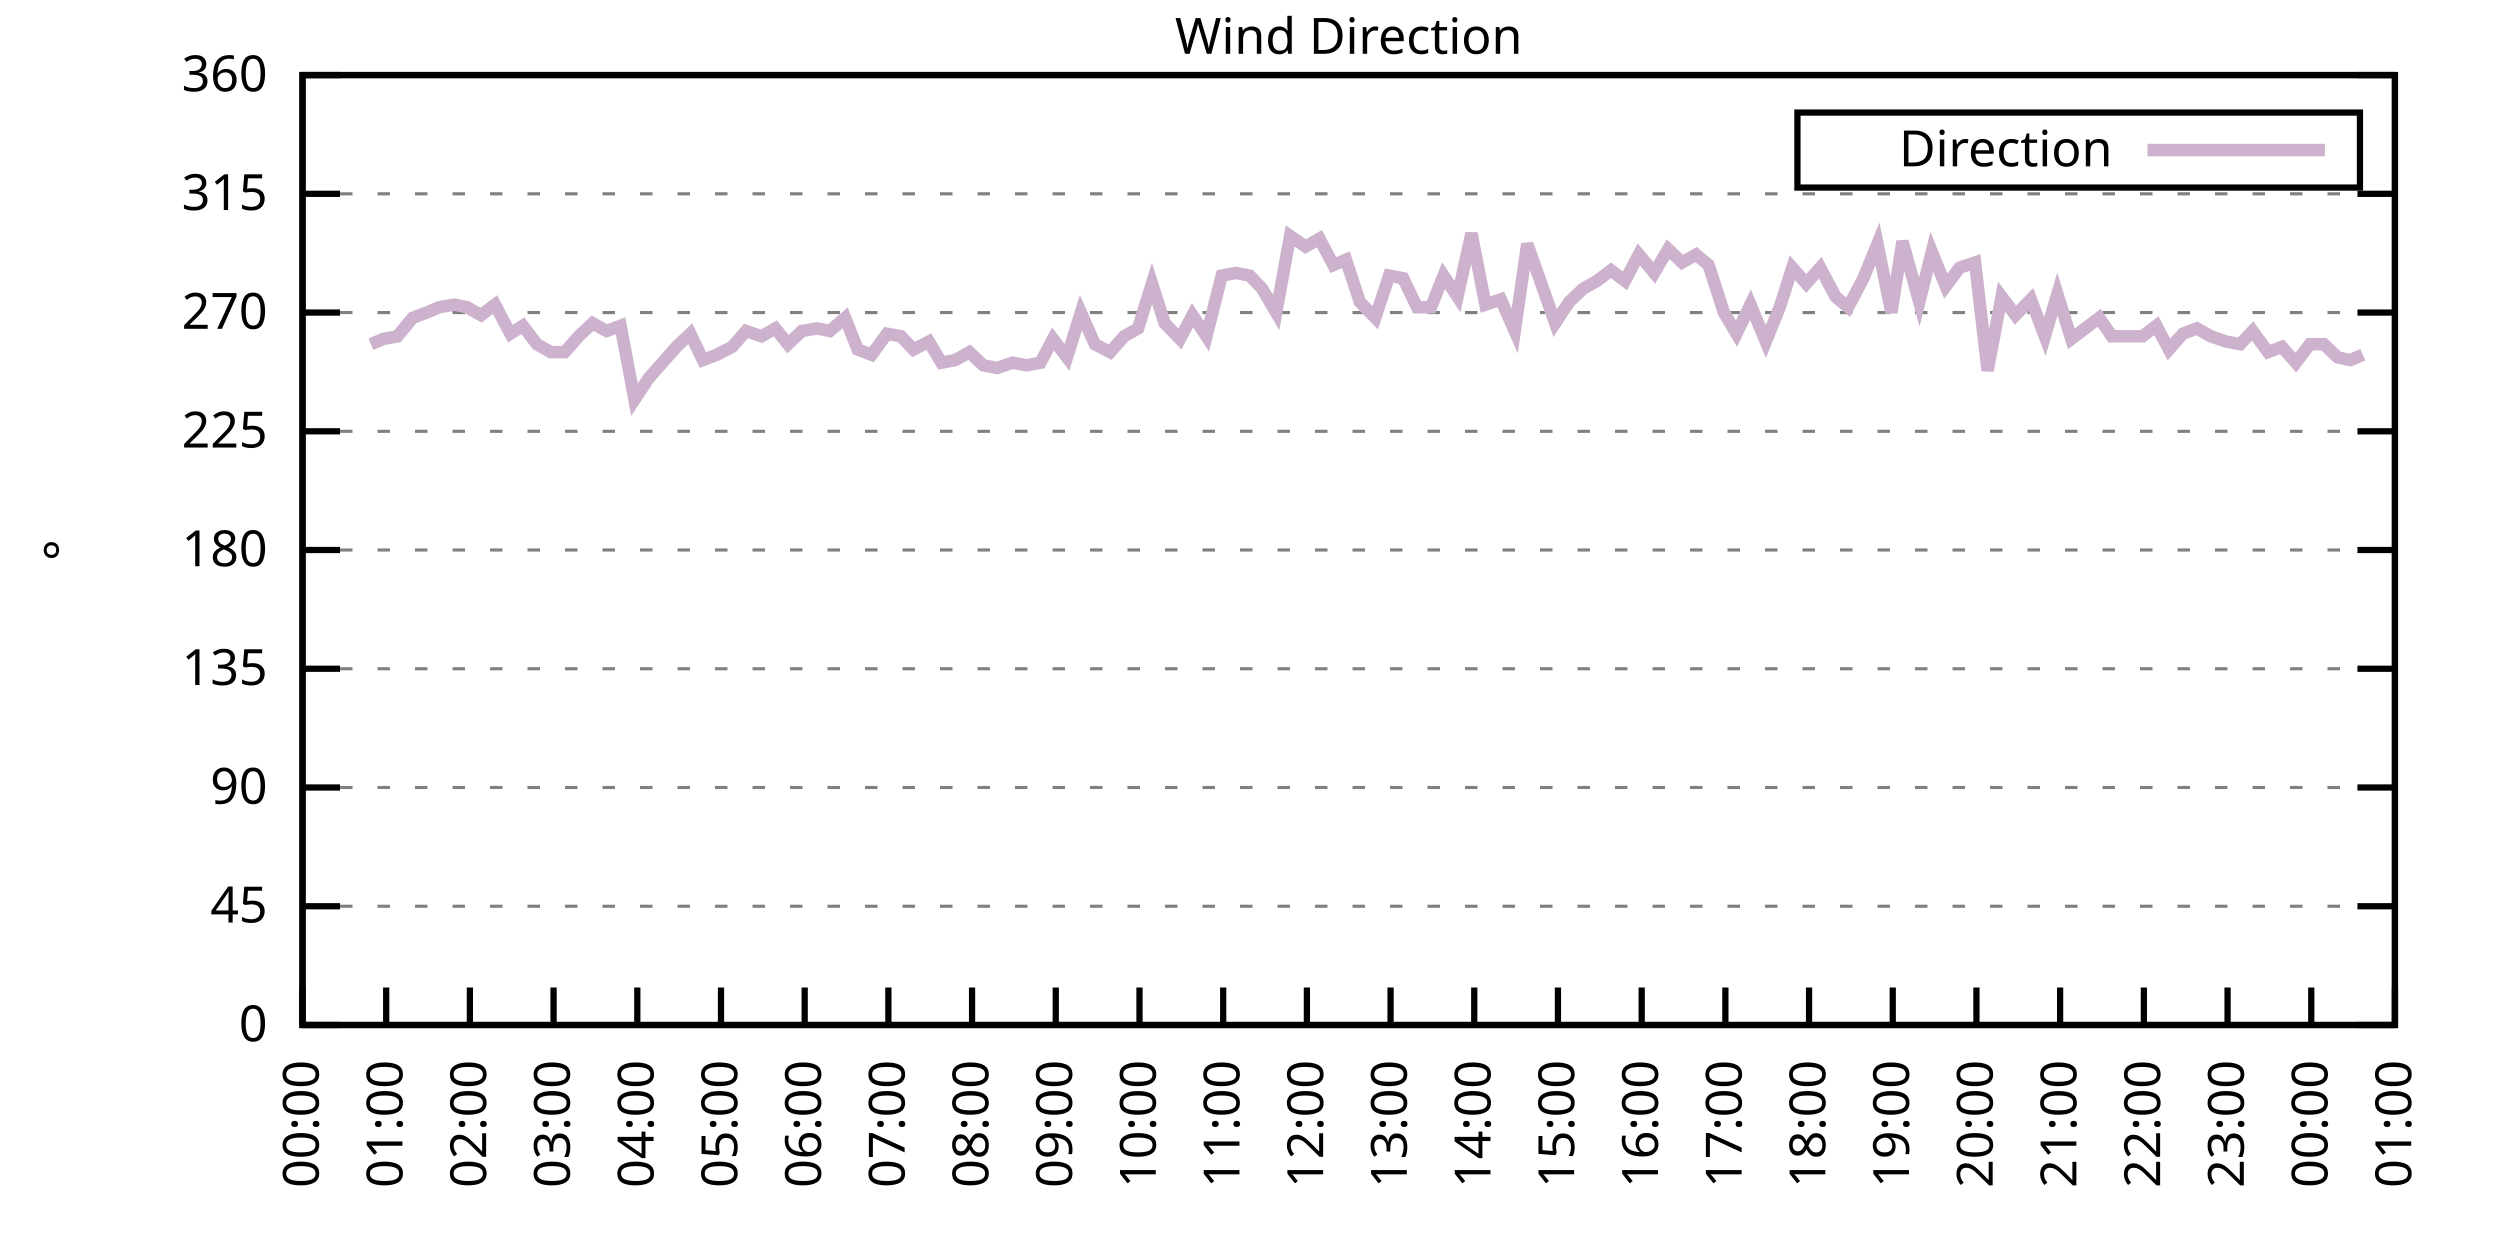
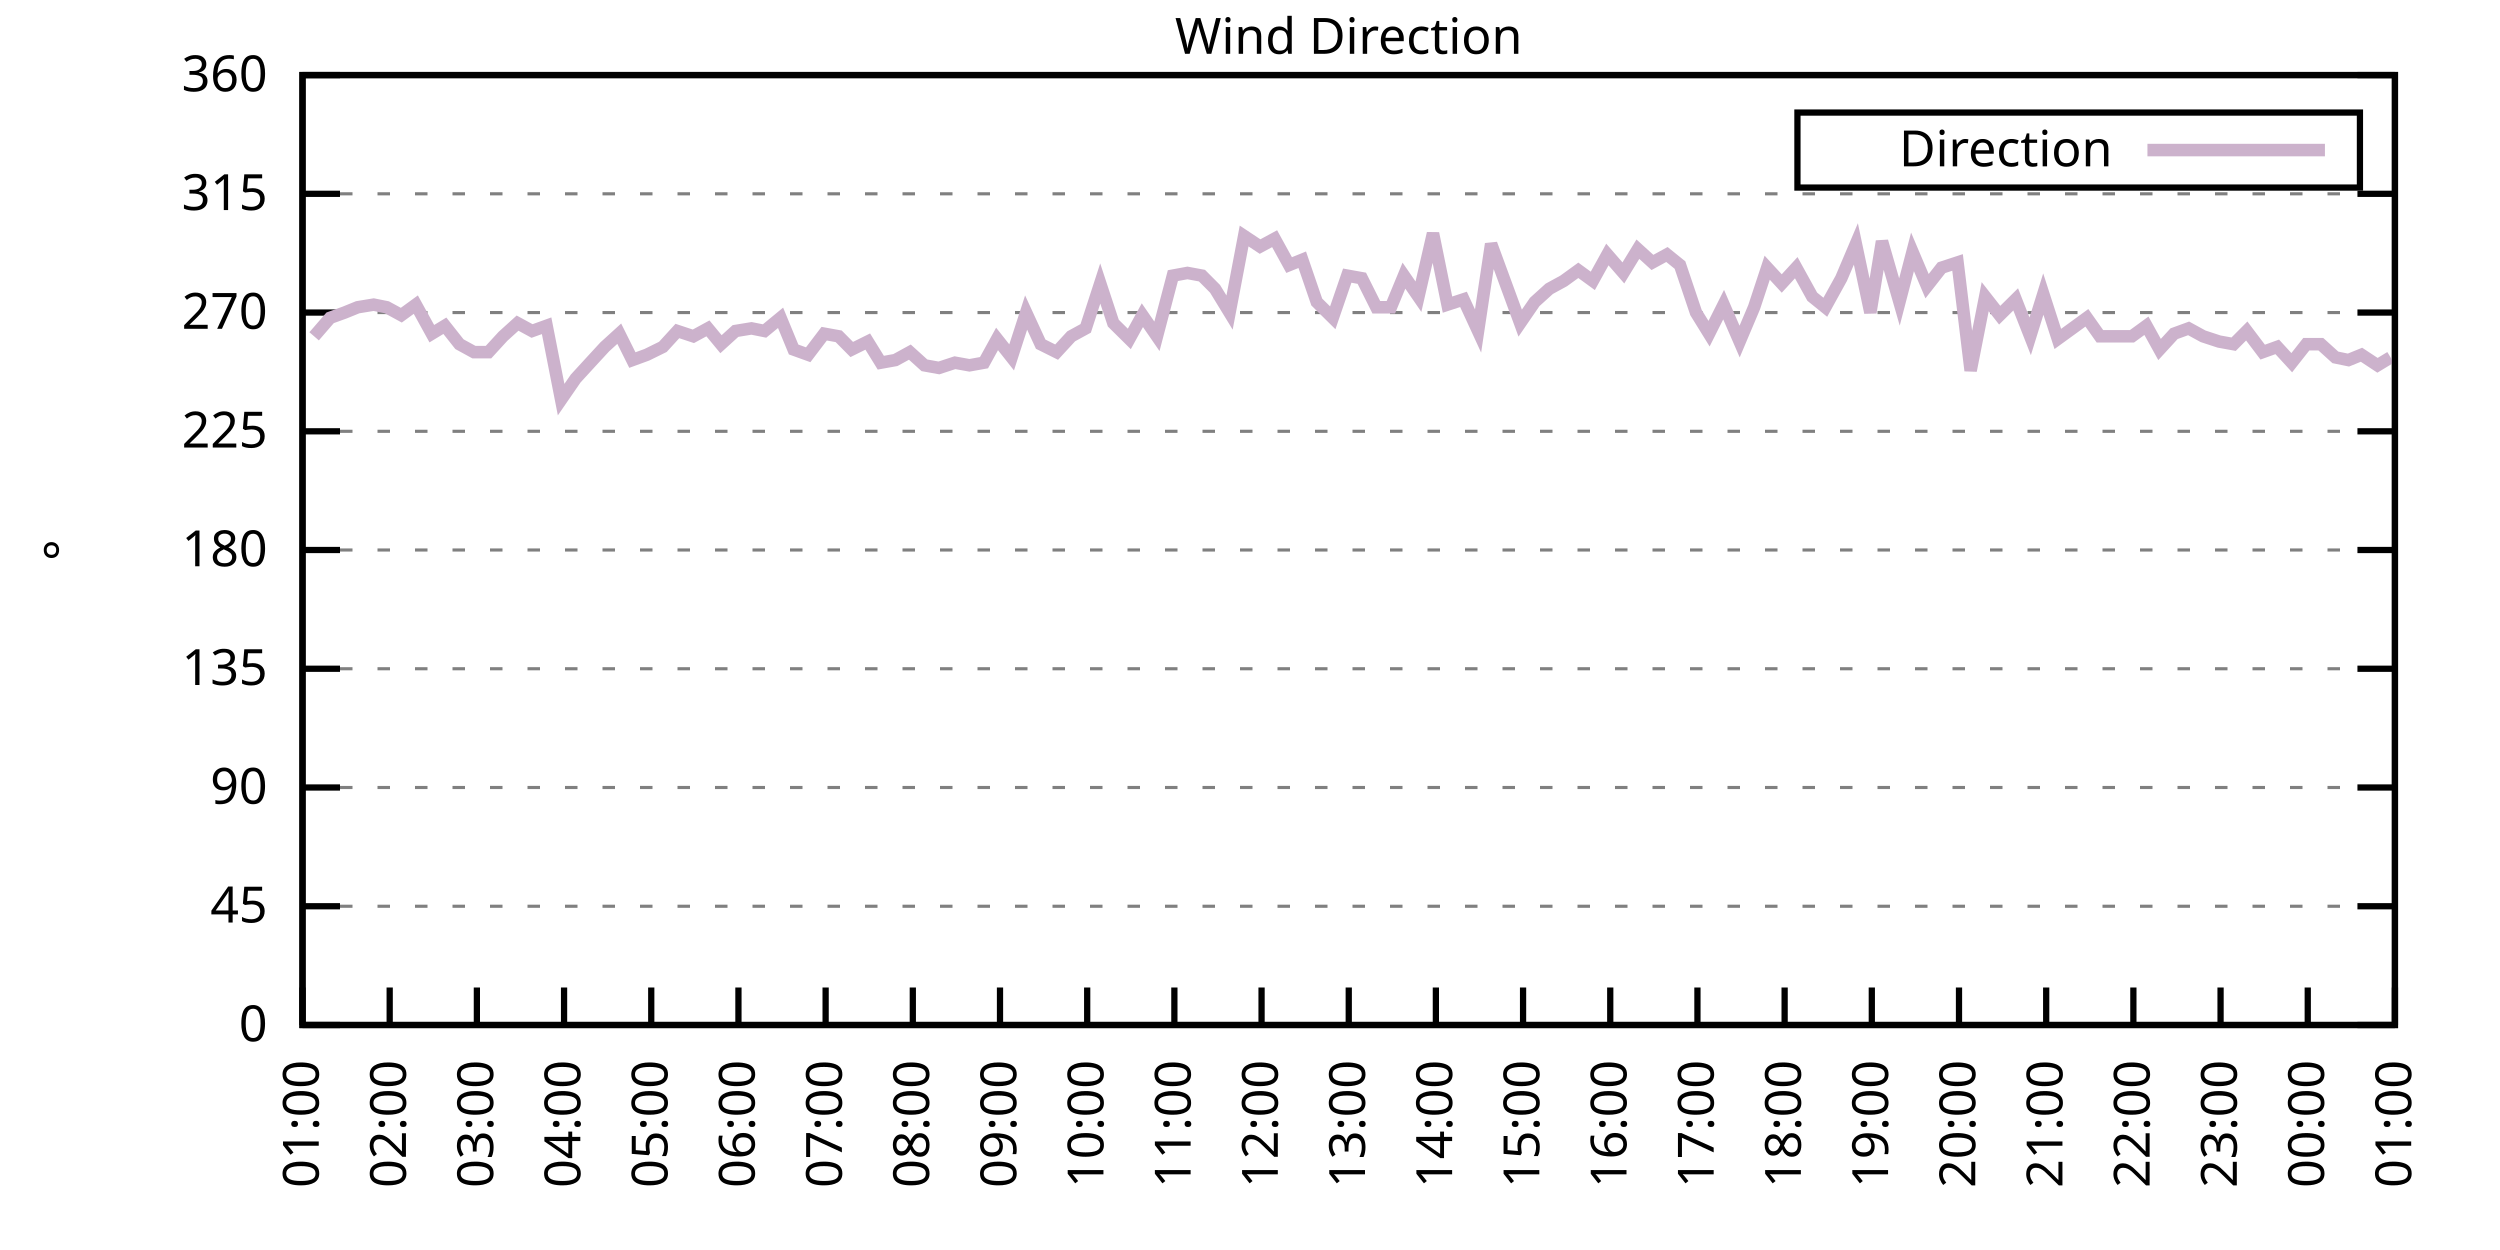
<svg xmlns="http://www.w3.org/2000/svg" xmlns:xlink="http://www.w3.org/1999/xlink" width="400" height="200" viewBox="0 0 400 200">
  <g id="gnuplot_canvas">
    <rect x="0" y="0" width="400" height="200" fill="none" />
    <defs>
      <circle id="gpDot" r="0.5" stroke-width="0.5" stroke="currentColor" />
      <path id="gpPt0" stroke-width="0.333" stroke="currentColor" d="M-1,0 h2 M0,-1 v2" />
      <path id="gpPt1" stroke-width="0.333" stroke="currentColor" d="M-1,-1 L1,1 M1,-1 L-1,1" />
      <path id="gpPt2" stroke-width="0.333" stroke="currentColor" d="M-1,0 L1,0 M0,-1 L0,1 M-1,-1 L1,1 M-1,1 L1,-1" />
      <rect id="gpPt3" stroke-width="0.333" stroke="currentColor" x="-1" y="-1" width="2" height="2" />
      <rect id="gpPt4" stroke-width="0.333" stroke="currentColor" fill="currentColor" x="-1" y="-1" width="2" height="2" />
      <circle id="gpPt5" stroke-width="0.333" stroke="currentColor" cx="0" cy="0" r="1" />
      <use xlink:href="#gpPt5" id="gpPt6" fill="currentColor" stroke="none" />
      <path id="gpPt7" stroke-width="0.333" stroke="currentColor" d="M0,-1.33 L-1.33,0.67 L1.33,0.67 z" />
      <use xlink:href="#gpPt7" id="gpPt8" fill="currentColor" stroke="none" />
      <use xlink:href="#gpPt7" id="gpPt9" stroke="currentColor" transform="rotate(180)" />
      <use xlink:href="#gpPt9" id="gpPt10" fill="currentColor" stroke="none" />
      <use xlink:href="#gpPt3" id="gpPt11" stroke="currentColor" transform="rotate(45)" />
      <use xlink:href="#gpPt11" id="gpPt12" fill="currentColor" stroke="none" />
      <path id="gpPt13" stroke-width="0.333" stroke="currentColor" d="M0,1.330 L1.265,0.411 L0.782,-1.067 L-0.782,-1.076 L-1.265,0.411 z" />
      <use xlink:href="#gpPt13" id="gpPt14" fill="currentColor" stroke="none" />
      <filter id="textbox" filterUnits="objectBoundingBox" x="0" y="0" height="1" width="1">
        <feFlood flood-color="white" flood-opacity="1" result="bgnd" />
        <feComposite in="SourceGraphic" in2="bgnd" operator="atop" />
      </filter>
      <filter id="greybox" filterUnits="objectBoundingBox" x="0" y="0" height="1" width="1">
        <feFlood flood-color="lightgrey" flood-opacity="1" result="grey" />
        <feComposite in="SourceGraphic" in2="grey" operator="atop" />
      </filter>
    </defs>
    <g fill="none" color="white" stroke="currentColor" stroke-width="1.00" stroke-linecap="butt" stroke-linejoin="miter">
</g>
    <g fill="none" color="black" stroke="currentColor" stroke-width="1.00" stroke-linecap="butt" stroke-linejoin="miter">
      <g stroke="none" shape-rendering="crispEdges">
        <polygon fill="rgb(255, 255, 255)" points="48.40,164.00 383.18,164.00 383.18,12.02 48.40,12.02 " />
      </g>
    </g>
    <g fill="none" color="black" stroke="currentColor" stroke-width="1.00" stroke-linecap="butt" stroke-linejoin="miter">
</g>
    <g fill="none" color="black" stroke="black" stroke-width="0.50" stroke-linecap="butt" stroke-linejoin="miter">
</g>
    <g fill="none" color="gray" stroke="currentColor" stroke-width="0.50" stroke-linecap="butt" stroke-linejoin="miter">
      <path stroke="gray" stroke-dasharray="2,4" class="gridline" d="M48.40,164.00 L383.19,164.00  " />
    </g>
    <g fill="none" color="gray" stroke="gray" stroke-width="1.00" stroke-linecap="butt" stroke-linejoin="miter">
</g>
    <g fill="none" color="black" stroke="currentColor" stroke-width="1.00" stroke-linecap="butt" stroke-linejoin="miter">
      <path stroke="black" d="M48.40,164.00 L54.40,164.00 M383.19,164.00 L377.19,164.00  " />
      <g transform="translate(42.80,166.60)" stroke="none" fill="black" font-family="Sans" font-size="8.00" text-anchor="end">
        <text>
          <tspan font-family="Sans"> 0</tspan>
        </text>
      </g>
    </g>
    <g fill="none" color="black" stroke="currentColor" stroke-width="1.00" stroke-linecap="butt" stroke-linejoin="miter">
</g>
    <g fill="none" color="black" stroke="black" stroke-width="0.50" stroke-linecap="butt" stroke-linejoin="miter">
</g>
    <g fill="none" color="gray" stroke="currentColor" stroke-width="0.50" stroke-linecap="butt" stroke-linejoin="miter">
      <path stroke="gray" stroke-dasharray="2,4" class="gridline" d="M48.40,145.00 L383.19,145.00  " />
    </g>
    <g fill="none" color="gray" stroke="gray" stroke-width="1.00" stroke-linecap="butt" stroke-linejoin="miter">
</g>
    <g fill="none" color="black" stroke="currentColor" stroke-width="1.00" stroke-linecap="butt" stroke-linejoin="miter">
      <path stroke="black" d="M48.40,145.00 L54.40,145.00 M383.19,145.00 L377.19,145.00  " />
      <g transform="translate(42.80,147.60)" stroke="none" fill="black" font-family="Sans" font-size="8.00" text-anchor="end">
        <text>
          <tspan font-family="Sans"> 45</tspan>
        </text>
      </g>
    </g>
    <g fill="none" color="black" stroke="currentColor" stroke-width="1.00" stroke-linecap="butt" stroke-linejoin="miter">
</g>
    <g fill="none" color="black" stroke="black" stroke-width="0.50" stroke-linecap="butt" stroke-linejoin="miter">
</g>
    <g fill="none" color="gray" stroke="currentColor" stroke-width="0.50" stroke-linecap="butt" stroke-linejoin="miter">
      <path stroke="gray" stroke-dasharray="2,4" class="gridline" d="M48.40,126.00 L383.19,126.00  " />
    </g>
    <g fill="none" color="gray" stroke="gray" stroke-width="1.00" stroke-linecap="butt" stroke-linejoin="miter">
</g>
    <g fill="none" color="black" stroke="currentColor" stroke-width="1.00" stroke-linecap="butt" stroke-linejoin="miter">
      <path stroke="black" d="M48.40,126.00 L54.40,126.00 M383.19,126.00 L377.19,126.00  " />
      <g transform="translate(42.80,128.60)" stroke="none" fill="black" font-family="Sans" font-size="8.00" text-anchor="end">
        <text>
          <tspan font-family="Sans"> 90</tspan>
        </text>
      </g>
    </g>
    <g fill="none" color="black" stroke="currentColor" stroke-width="1.00" stroke-linecap="butt" stroke-linejoin="miter">
</g>
    <g fill="none" color="black" stroke="black" stroke-width="0.50" stroke-linecap="butt" stroke-linejoin="miter">
</g>
    <g fill="none" color="gray" stroke="currentColor" stroke-width="0.50" stroke-linecap="butt" stroke-linejoin="miter">
      <path stroke="gray" stroke-dasharray="2,4" class="gridline" d="M48.40,107.00 L383.19,107.00  " />
    </g>
    <g fill="none" color="gray" stroke="gray" stroke-width="1.00" stroke-linecap="butt" stroke-linejoin="miter">
</g>
    <g fill="none" color="black" stroke="currentColor" stroke-width="1.00" stroke-linecap="butt" stroke-linejoin="miter">
      <path stroke="black" d="M48.40,107.00 L54.40,107.00 M383.19,107.00 L377.19,107.00  " />
      <g transform="translate(42.80,109.60)" stroke="none" fill="black" font-family="Sans" font-size="8.00" text-anchor="end">
        <text>
          <tspan font-family="Sans"> 135</tspan>
        </text>
      </g>
    </g>
    <g fill="none" color="black" stroke="currentColor" stroke-width="1.00" stroke-linecap="butt" stroke-linejoin="miter">
</g>
    <g fill="none" color="black" stroke="black" stroke-width="0.50" stroke-linecap="butt" stroke-linejoin="miter">
</g>
    <g fill="none" color="gray" stroke="currentColor" stroke-width="0.50" stroke-linecap="butt" stroke-linejoin="miter">
      <path stroke="gray" stroke-dasharray="2,4" class="gridline" d="M48.40,88.00 L383.19,88.00  " />
    </g>
    <g fill="none" color="gray" stroke="gray" stroke-width="1.00" stroke-linecap="butt" stroke-linejoin="miter">
</g>
    <g fill="none" color="black" stroke="currentColor" stroke-width="1.00" stroke-linecap="butt" stroke-linejoin="miter">
      <path stroke="black" d="M48.40,88.00 L54.40,88.00 M383.19,88.00 L377.19,88.00  " />
      <g transform="translate(42.80,90.60)" stroke="none" fill="black" font-family="Sans" font-size="8.00" text-anchor="end">
        <text>
          <tspan font-family="Sans"> 180</tspan>
        </text>
      </g>
    </g>
    <g fill="none" color="black" stroke="currentColor" stroke-width="1.00" stroke-linecap="butt" stroke-linejoin="miter">
</g>
    <g fill="none" color="black" stroke="black" stroke-width="0.50" stroke-linecap="butt" stroke-linejoin="miter">
</g>
    <g fill="none" color="gray" stroke="currentColor" stroke-width="0.50" stroke-linecap="butt" stroke-linejoin="miter">
      <path stroke="gray" stroke-dasharray="2,4" class="gridline" d="M48.40,69.01 L383.19,69.01  " />
    </g>
    <g fill="none" color="gray" stroke="gray" stroke-width="1.00" stroke-linecap="butt" stroke-linejoin="miter">
</g>
    <g fill="none" color="black" stroke="currentColor" stroke-width="1.00" stroke-linecap="butt" stroke-linejoin="miter">
      <path stroke="black" d="M48.40,69.01 L54.40,69.01 M383.19,69.01 L377.19,69.01  " />
      <g transform="translate(42.80,71.61)" stroke="none" fill="black" font-family="Sans" font-size="8.00" text-anchor="end">
        <text>
          <tspan font-family="Sans"> 225</tspan>
        </text>
      </g>
    </g>
    <g fill="none" color="black" stroke="currentColor" stroke-width="1.00" stroke-linecap="butt" stroke-linejoin="miter">
</g>
    <g fill="none" color="black" stroke="black" stroke-width="0.50" stroke-linecap="butt" stroke-linejoin="miter">
</g>
    <g fill="none" color="gray" stroke="currentColor" stroke-width="0.50" stroke-linecap="butt" stroke-linejoin="miter">
      <path stroke="gray" stroke-dasharray="2,4" class="gridline" d="M48.40,50.01 L383.19,50.01  " />
    </g>
    <g fill="none" color="gray" stroke="gray" stroke-width="1.00" stroke-linecap="butt" stroke-linejoin="miter">
</g>
    <g fill="none" color="black" stroke="currentColor" stroke-width="1.00" stroke-linecap="butt" stroke-linejoin="miter">
      <path stroke="black" d="M48.40,50.01 L54.40,50.01 M383.19,50.01 L377.19,50.01  " />
      <g transform="translate(42.80,52.61)" stroke="none" fill="black" font-family="Sans" font-size="8.00" text-anchor="end">
        <text>
          <tspan font-family="Sans"> 270</tspan>
        </text>
      </g>
    </g>
    <g fill="none" color="black" stroke="currentColor" stroke-width="1.00" stroke-linecap="butt" stroke-linejoin="miter">
</g>
    <g fill="none" color="black" stroke="black" stroke-width="0.50" stroke-linecap="butt" stroke-linejoin="miter">
</g>
    <g fill="none" color="gray" stroke="currentColor" stroke-width="0.50" stroke-linecap="butt" stroke-linejoin="miter">
      <path stroke="gray" stroke-dasharray="2,4" class="gridline" d="M48.40,31.01 L383.19,31.01  " />
    </g>
    <g fill="none" color="gray" stroke="gray" stroke-width="1.00" stroke-linecap="butt" stroke-linejoin="miter">
</g>
    <g fill="none" color="black" stroke="currentColor" stroke-width="1.00" stroke-linecap="butt" stroke-linejoin="miter">
      <path stroke="black" d="M48.40,31.01 L54.40,31.01 M383.19,31.01 L377.19,31.01  " />
      <g transform="translate(42.80,33.61)" stroke="none" fill="black" font-family="Sans" font-size="8.00" text-anchor="end">
        <text>
          <tspan font-family="Sans"> 315</tspan>
        </text>
      </g>
    </g>
    <g fill="none" color="black" stroke="currentColor" stroke-width="1.00" stroke-linecap="butt" stroke-linejoin="miter">
</g>
    <g fill="none" color="black" stroke="black" stroke-width="0.50" stroke-linecap="butt" stroke-linejoin="miter">
</g>
    <g fill="none" color="gray" stroke="currentColor" stroke-width="0.50" stroke-linecap="butt" stroke-linejoin="miter">
      <path stroke="gray" stroke-dasharray="2,4" class="gridline" d="M48.40,12.01 L383.19,12.01  " />
    </g>
    <g fill="none" color="gray" stroke="gray" stroke-width="1.00" stroke-linecap="butt" stroke-linejoin="miter">
</g>
    <g fill="none" color="black" stroke="currentColor" stroke-width="1.00" stroke-linecap="butt" stroke-linejoin="miter">
      <path stroke="black" d="M48.40,12.01 L54.40,12.01 M383.19,12.01 L377.19,12.01  " />
      <g transform="translate(42.80,14.61)" stroke="none" fill="black" font-family="Sans" font-size="8.00" text-anchor="end">
        <text>
          <tspan font-family="Sans"> 360</tspan>
        </text>
      </g>
    </g>
    <g fill="none" color="black" stroke="currentColor" stroke-width="1.00" stroke-linecap="butt" stroke-linejoin="miter">
      <path stroke="black" d="M48.40,164.00 L48.40,158.00  " />
      <g transform="translate(51.00,169.60) rotate(270.00)" stroke="none" fill="black" font-family="Sans" font-size="8.00" text-anchor="end">
        <text>
-           <tspan font-family="Sans">00:00</tspan>
-         </text>
-       </g>
-     </g>
-     <g fill="none" color="black" stroke="currentColor" stroke-width="1.00" stroke-linecap="butt" stroke-linejoin="miter">
-       <path stroke="black" d="M61.79,164.00 L61.79,158.00  " />
-       <g transform="translate(64.39,169.60) rotate(270.00)" stroke="none" fill="black" font-family="Sans" font-size="8.00" text-anchor="end">
-         <text>
          <tspan font-family="Sans">01:00</tspan>
        </text>
      </g>
    </g>
    <g fill="none" color="black" stroke="currentColor" stroke-width="1.00" stroke-linecap="butt" stroke-linejoin="miter">
-       <path stroke="black" d="M75.18,164.00 L75.18,158.00  " />
-       <g transform="translate(77.78,169.60) rotate(270.00)" stroke="none" fill="black" font-family="Sans" font-size="8.00" text-anchor="end">
+       <path stroke="black" d="M62.35,164.00 L62.35,158.00  " />
+       <g transform="translate(64.95,169.60) rotate(270.00)" stroke="none" fill="black" font-family="Sans" font-size="8.00" text-anchor="end">
        <text>
          <tspan font-family="Sans">02:00</tspan>
        </text>
      </g>
    </g>
    <g fill="none" color="black" stroke="currentColor" stroke-width="1.00" stroke-linecap="butt" stroke-linejoin="miter">
-       <path stroke="black" d="M88.57,164.00 L88.57,158.00  " />
-       <g transform="translate(91.17,169.60) rotate(270.00)" stroke="none" fill="black" font-family="Sans" font-size="8.00" text-anchor="end">
+       <path stroke="black" d="M76.30,164.00 L76.30,158.00  " />
+       <g transform="translate(78.90,169.60) rotate(270.00)" stroke="none" fill="black" font-family="Sans" font-size="8.00" text-anchor="end">
        <text>
          <tspan font-family="Sans">03:00</tspan>
        </text>
      </g>
    </g>
    <g fill="none" color="black" stroke="currentColor" stroke-width="1.00" stroke-linecap="butt" stroke-linejoin="miter">
-       <path stroke="black" d="M101.97,164.00 L101.97,158.00  " />
-       <g transform="translate(104.57,169.60) rotate(270.00)" stroke="none" fill="black" font-family="Sans" font-size="8.00" text-anchor="end">
+       <path stroke="black" d="M90.25,164.00 L90.25,158.00  " />
+       <g transform="translate(92.85,169.60) rotate(270.00)" stroke="none" fill="black" font-family="Sans" font-size="8.00" text-anchor="end">
        <text>
          <tspan font-family="Sans">04:00</tspan>
        </text>
      </g>
    </g>
    <g fill="none" color="black" stroke="currentColor" stroke-width="1.00" stroke-linecap="butt" stroke-linejoin="miter">
-       <path stroke="black" d="M115.36,164.00 L115.36,158.00  " />
-       <g transform="translate(117.96,169.60) rotate(270.00)" stroke="none" fill="black" font-family="Sans" font-size="8.00" text-anchor="end">
+       <path stroke="black" d="M104.20,164.00 L104.20,158.00  " />
+       <g transform="translate(106.80,169.60) rotate(270.00)" stroke="none" fill="black" font-family="Sans" font-size="8.00" text-anchor="end">
        <text>
          <tspan font-family="Sans">05:00</tspan>
        </text>
      </g>
    </g>
    <g fill="none" color="black" stroke="currentColor" stroke-width="1.00" stroke-linecap="butt" stroke-linejoin="miter">
-       <path stroke="black" d="M128.75,164.00 L128.75,158.00  " />
-       <g transform="translate(131.35,169.60) rotate(270.00)" stroke="none" fill="black" font-family="Sans" font-size="8.00" text-anchor="end">
+       <path stroke="black" d="M118.15,164.00 L118.15,158.00  " />
+       <g transform="translate(120.75,169.60) rotate(270.00)" stroke="none" fill="black" font-family="Sans" font-size="8.00" text-anchor="end">
        <text>
          <tspan font-family="Sans">06:00</tspan>
        </text>
      </g>
    </g>
    <g fill="none" color="black" stroke="currentColor" stroke-width="1.00" stroke-linecap="butt" stroke-linejoin="miter">
-       <path stroke="black" d="M142.14,164.00 L142.14,158.00  " />
-       <g transform="translate(144.74,169.60) rotate(270.00)" stroke="none" fill="black" font-family="Sans" font-size="8.00" text-anchor="end">
+       <path stroke="black" d="M132.10,164.00 L132.10,158.00  " />
+       <g transform="translate(134.70,169.60) rotate(270.00)" stroke="none" fill="black" font-family="Sans" font-size="8.00" text-anchor="end">
        <text>
          <tspan font-family="Sans">07:00</tspan>
        </text>
      </g>
    </g>
    <g fill="none" color="black" stroke="currentColor" stroke-width="1.00" stroke-linecap="butt" stroke-linejoin="miter">
-       <path stroke="black" d="M155.53,164.00 L155.53,158.00  " />
-       <g transform="translate(158.13,169.60) rotate(270.00)" stroke="none" fill="black" font-family="Sans" font-size="8.00" text-anchor="end">
+       <path stroke="black" d="M146.05,164.00 L146.05,158.00  " />
+       <g transform="translate(148.65,169.60) rotate(270.00)" stroke="none" fill="black" font-family="Sans" font-size="8.00" text-anchor="end">
        <text>
          <tspan font-family="Sans">08:00</tspan>
        </text>
      </g>
    </g>
    <g fill="none" color="black" stroke="currentColor" stroke-width="1.00" stroke-linecap="butt" stroke-linejoin="miter">
-       <path stroke="black" d="M168.92,164.00 L168.92,158.00  " />
-       <g transform="translate(171.52,169.60) rotate(270.00)" stroke="none" fill="black" font-family="Sans" font-size="8.00" text-anchor="end">
+       <path stroke="black" d="M160.00,164.00 L160.00,158.00  " />
+       <g transform="translate(162.60,169.60) rotate(270.00)" stroke="none" fill="black" font-family="Sans" font-size="8.00" text-anchor="end">
        <text>
          <tspan font-family="Sans">09:00</tspan>
        </text>
      </g>
    </g>
    <g fill="none" color="black" stroke="currentColor" stroke-width="1.00" stroke-linecap="butt" stroke-linejoin="miter">
-       <path stroke="black" d="M182.32,164.00 L182.32,158.00  " />
-       <g transform="translate(184.92,169.60) rotate(270.00)" stroke="none" fill="black" font-family="Sans" font-size="8.00" text-anchor="end">
+       <path stroke="black" d="M173.95,164.00 L173.95,158.00  " />
+       <g transform="translate(176.55,169.60) rotate(270.00)" stroke="none" fill="black" font-family="Sans" font-size="8.00" text-anchor="end">
        <text>
          <tspan font-family="Sans">10:00</tspan>
        </text>
      </g>
    </g>
    <g fill="none" color="black" stroke="currentColor" stroke-width="1.00" stroke-linecap="butt" stroke-linejoin="miter">
-       <path stroke="black" d="M195.71,164.00 L195.71,158.00  " />
-       <g transform="translate(198.31,169.60) rotate(270.00)" stroke="none" fill="black" font-family="Sans" font-size="8.00" text-anchor="end">
+       <path stroke="black" d="M187.90,164.00 L187.90,158.00  " />
+       <g transform="translate(190.50,169.60) rotate(270.00)" stroke="none" fill="black" font-family="Sans" font-size="8.00" text-anchor="end">
        <text>
          <tspan font-family="Sans">11:00</tspan>
        </text>
      </g>
    </g>
    <g fill="none" color="black" stroke="currentColor" stroke-width="1.00" stroke-linecap="butt" stroke-linejoin="miter">
-       <path stroke="black" d="M209.10,164.00 L209.10,158.00  " />
-       <g transform="translate(211.70,169.60) rotate(270.00)" stroke="none" fill="black" font-family="Sans" font-size="8.00" text-anchor="end">
+       <path stroke="black" d="M201.85,164.00 L201.85,158.00  " />
+       <g transform="translate(204.45,169.60) rotate(270.00)" stroke="none" fill="black" font-family="Sans" font-size="8.00" text-anchor="end">
        <text>
          <tspan font-family="Sans">12:00</tspan>
        </text>
      </g>
    </g>
    <g fill="none" color="black" stroke="currentColor" stroke-width="1.00" stroke-linecap="butt" stroke-linejoin="miter">
-       <path stroke="black" d="M222.49,164.00 L222.49,158.00  " />
-       <g transform="translate(225.09,169.60) rotate(270.00)" stroke="none" fill="black" font-family="Sans" font-size="8.00" text-anchor="end">
+       <path stroke="black" d="M215.80,164.00 L215.80,158.00  " />
+       <g transform="translate(218.40,169.60) rotate(270.00)" stroke="none" fill="black" font-family="Sans" font-size="8.00" text-anchor="end">
        <text>
          <tspan font-family="Sans">13:00</tspan>
        </text>
      </g>
    </g>
    <g fill="none" color="black" stroke="currentColor" stroke-width="1.00" stroke-linecap="butt" stroke-linejoin="miter">
-       <path stroke="black" d="M235.88,164.00 L235.88,158.00  " />
-       <g transform="translate(238.48,169.60) rotate(270.00)" stroke="none" fill="black" font-family="Sans" font-size="8.00" text-anchor="end">
+       <path stroke="black" d="M229.74,164.00 L229.74,158.00  " />
+       <g transform="translate(232.34,169.60) rotate(270.00)" stroke="none" fill="black" font-family="Sans" font-size="8.00" text-anchor="end">
        <text>
          <tspan font-family="Sans">14:00</tspan>
        </text>
      </g>
    </g>
    <g fill="none" color="black" stroke="currentColor" stroke-width="1.00" stroke-linecap="butt" stroke-linejoin="miter">
-       <path stroke="black" d="M249.27,164.00 L249.27,158.00  " />
-       <g transform="translate(251.87,169.60) rotate(270.00)" stroke="none" fill="black" font-family="Sans" font-size="8.00" text-anchor="end">
+       <path stroke="black" d="M243.69,164.00 L243.69,158.00  " />
+       <g transform="translate(246.29,169.60) rotate(270.00)" stroke="none" fill="black" font-family="Sans" font-size="8.00" text-anchor="end">
        <text>
          <tspan font-family="Sans">15:00</tspan>
        </text>
      </g>
    </g>
    <g fill="none" color="black" stroke="currentColor" stroke-width="1.00" stroke-linecap="butt" stroke-linejoin="miter">
-       <path stroke="black" d="M262.67,164.00 L262.67,158.00  " />
-       <g transform="translate(265.27,169.60) rotate(270.00)" stroke="none" fill="black" font-family="Sans" font-size="8.00" text-anchor="end">
+       <path stroke="black" d="M257.64,164.00 L257.64,158.00  " />
+       <g transform="translate(260.24,169.60) rotate(270.00)" stroke="none" fill="black" font-family="Sans" font-size="8.00" text-anchor="end">
        <text>
          <tspan font-family="Sans">16:00</tspan>
        </text>
      </g>
    </g>
    <g fill="none" color="black" stroke="currentColor" stroke-width="1.00" stroke-linecap="butt" stroke-linejoin="miter">
-       <path stroke="black" d="M276.06,164.00 L276.06,158.00  " />
-       <g transform="translate(278.66,169.60) rotate(270.00)" stroke="none" fill="black" font-family="Sans" font-size="8.00" text-anchor="end">
+       <path stroke="black" d="M271.59,164.00 L271.59,158.00  " />
+       <g transform="translate(274.19,169.60) rotate(270.00)" stroke="none" fill="black" font-family="Sans" font-size="8.00" text-anchor="end">
        <text>
          <tspan font-family="Sans">17:00</tspan>
        </text>
      </g>
    </g>
    <g fill="none" color="black" stroke="currentColor" stroke-width="1.00" stroke-linecap="butt" stroke-linejoin="miter">
-       <path stroke="black" d="M289.45,164.00 L289.45,158.00  " />
-       <g transform="translate(292.05,169.60) rotate(270.00)" stroke="none" fill="black" font-family="Sans" font-size="8.00" text-anchor="end">
+       <path stroke="black" d="M285.54,164.00 L285.54,158.00  " />
+       <g transform="translate(288.14,169.60) rotate(270.00)" stroke="none" fill="black" font-family="Sans" font-size="8.00" text-anchor="end">
        <text>
          <tspan font-family="Sans">18:00</tspan>
        </text>
      </g>
    </g>
    <g fill="none" color="black" stroke="currentColor" stroke-width="1.00" stroke-linecap="butt" stroke-linejoin="miter">
-       <path stroke="black" d="M302.84,164.00 L302.84,158.00  " />
-       <g transform="translate(305.44,169.60) rotate(270.00)" stroke="none" fill="black" font-family="Sans" font-size="8.00" text-anchor="end">
+       <path stroke="black" d="M299.49,164.00 L299.49,158.00  " />
+       <g transform="translate(302.09,169.60) rotate(270.00)" stroke="none" fill="black" font-family="Sans" font-size="8.00" text-anchor="end">
        <text>
          <tspan font-family="Sans">19:00</tspan>
        </text>
      </g>
    </g>
    <g fill="none" color="black" stroke="currentColor" stroke-width="1.00" stroke-linecap="butt" stroke-linejoin="miter">
-       <path stroke="black" d="M316.23,164.00 L316.23,158.00  " />
-       <g transform="translate(318.83,169.60) rotate(270.00)" stroke="none" fill="black" font-family="Sans" font-size="8.00" text-anchor="end">
+       <path stroke="black" d="M313.44,164.00 L313.44,158.00  " />
+       <g transform="translate(316.04,169.60) rotate(270.00)" stroke="none" fill="black" font-family="Sans" font-size="8.00" text-anchor="end">
        <text>
          <tspan font-family="Sans">20:00</tspan>
        </text>
      </g>
    </g>
    <g fill="none" color="black" stroke="currentColor" stroke-width="1.00" stroke-linecap="butt" stroke-linejoin="miter">
-       <path stroke="black" d="M329.62,164.00 L329.62,158.00  " />
-       <g transform="translate(332.22,169.60) rotate(270.00)" stroke="none" fill="black" font-family="Sans" font-size="8.00" text-anchor="end">
+       <path stroke="black" d="M327.39,164.00 L327.39,158.00  " />
+       <g transform="translate(329.99,169.60) rotate(270.00)" stroke="none" fill="black" font-family="Sans" font-size="8.00" text-anchor="end">
        <text>
          <tspan font-family="Sans">21:00</tspan>
        </text>
      </g>
    </g>
    <g fill="none" color="black" stroke="currentColor" stroke-width="1.00" stroke-linecap="butt" stroke-linejoin="miter">
-       <path stroke="black" d="M343.02,164.00 L343.02,158.00  " />
-       <g transform="translate(345.62,169.60) rotate(270.00)" stroke="none" fill="black" font-family="Sans" font-size="8.00" text-anchor="end">
+       <path stroke="black" d="M341.34,164.00 L341.34,158.00  " />
+       <g transform="translate(343.94,169.60) rotate(270.00)" stroke="none" fill="black" font-family="Sans" font-size="8.00" text-anchor="end">
        <text>
          <tspan font-family="Sans">22:00</tspan>
        </text>
      </g>
    </g>
    <g fill="none" color="black" stroke="currentColor" stroke-width="1.00" stroke-linecap="butt" stroke-linejoin="miter">
-       <path stroke="black" d="M356.41,164.00 L356.41,158.00  " />
-       <g transform="translate(359.01,169.60) rotate(270.00)" stroke="none" fill="black" font-family="Sans" font-size="8.00" text-anchor="end">
+       <path stroke="black" d="M355.29,164.00 L355.29,158.00  " />
+       <g transform="translate(357.89,169.60) rotate(270.00)" stroke="none" fill="black" font-family="Sans" font-size="8.00" text-anchor="end">
        <text>
          <tspan font-family="Sans">23:00</tspan>
        </text>
      </g>
    </g>
    <g fill="none" color="black" stroke="currentColor" stroke-width="1.00" stroke-linecap="butt" stroke-linejoin="miter">
-       <path stroke="black" d="M369.80,164.00 L369.80,158.00  " />
-       <g transform="translate(372.40,169.60) rotate(270.00)" stroke="none" fill="black" font-family="Sans" font-size="8.00" text-anchor="end">
+       <path stroke="black" d="M369.24,164.00 L369.24,158.00  " />
+       <g transform="translate(371.84,169.60) rotate(270.00)" stroke="none" fill="black" font-family="Sans" font-size="8.00" text-anchor="end">
        <text>
          <tspan font-family="Sans">00:00</tspan>
        </text>
      </g>
    </g>
    <g fill="none" color="black" stroke="currentColor" stroke-width="1.00" stroke-linecap="butt" stroke-linejoin="miter">
      <path stroke="black" d="M383.19,164.00 L383.19,158.00  " />
      <g transform="translate(385.79,169.60) rotate(270.00)" stroke="none" fill="black" font-family="Sans" font-size="8.00" text-anchor="end">
        <text>
          <tspan font-family="Sans">01:00</tspan>
        </text>
      </g>
    </g>
    <g fill="none" color="black" stroke="currentColor" stroke-width="1.00" stroke-linecap="butt" stroke-linejoin="miter">
</g>
    <g fill="none" color="black" stroke="currentColor" stroke-width="1.00" stroke-linecap="butt" stroke-linejoin="miter">
      <path stroke="black" d="M48.40,12.01 L48.40,164.00 L383.19,164.00 L383.19,12.01 L48.40,12.01 Z  " />
    </g>
    <g fill="none" color="black" stroke="currentColor" stroke-width="1.00" stroke-linecap="butt" stroke-linejoin="miter">
</g>
    <g fill="none" color="black" stroke="currentColor" stroke-width="1.00" stroke-linecap="butt" stroke-linejoin="miter">
      <path stroke="black" d="M287.59,30.01 L287.59,18.01 L377.59,18.01 L377.59,30.01 L287.59,30.01 Z  " />
    </g>
    <g id="Wind_direction_plot_1">
      <g fill="none" color="white" stroke="black" stroke-width="2.00" stroke-linecap="butt" stroke-linejoin="miter">
</g>
      <g fill="none" color="black" stroke="currentColor" stroke-width="2.00" stroke-linecap="butt" stroke-linejoin="miter">
        <g transform="translate(337.99,26.61)" stroke="none" fill="black" font-family="Sans" font-size="8.00" text-anchor="end">
          <text>
            <tspan font-family="Sans">Direction</tspan>
          </text>
        </g>
      </g>
      <g fill="none" color="black" stroke="currentColor" stroke-width="2.00" stroke-linecap="butt" stroke-linejoin="miter">
-         <path stroke="rgb(204, 178, 204)" d="M343.59,24.01 L371.99,24.01 M59.34,55.07 L61.35,54.23 L63.58,53.81 L66.03,50.85 L68.26,50.01 L70.27,49.16   L72.73,48.74 L74.74,49.16 L76.97,50.43 L79.20,48.74 L81.66,53.39 L83.66,52.12 L85.90,55.07 L88.13,56.34   L90.36,56.34 L92.59,53.81 L94.82,51.70 L97.06,52.96 L99.29,52.12 L101.52,63.94 L103.75,60.56 L105.98,58.03   L108.22,55.50 L110.45,53.39 L112.46,57.61 L114.69,56.76 L117.14,55.50 L119.38,52.96 L121.83,53.81 L124.06,52.54   L126.07,55.07 L128.30,52.96 L130.76,52.54 L132.77,52.96 L135.22,50.85 L137.23,55.92 L139.46,56.76 L141.92,53.39   L144.15,53.81 L146.16,55.92 L148.61,54.65 L150.62,58.03 L152.85,57.61 L155.09,56.34 L157.32,58.45 L159.55,58.87   L162.01,58.03 L164.24,58.45 L166.47,58.03 L168.48,54.23 L170.71,57.18 L172.94,50.01 L175.17,55.07 L177.63,56.34   L179.86,53.81 L182.09,52.54 L184.32,45.36 L186.33,51.70 L188.79,54.23 L190.80,50.43 L193.03,53.81 L195.48,44.10   L197.72,43.67 L199.95,44.10 L201.96,46.21 L204.19,50.01 L206.42,37.76 L208.88,39.45 L211.11,38.19 L213.34,42.41   L215.35,41.56 L217.58,48.32 L220.04,50.85 L222.27,44.10 L224.50,44.52 L226.73,49.16 L228.96,49.16 L230.97,44.10   L233.20,47.47 L235.44,37.34 L237.67,48.74 L240.12,47.90 L242.36,52.96 L244.36,39.03 L248.83,51.70 L251.06,48.32   L253.29,46.21 L255.52,44.94 L257.76,43.25 L259.99,44.94 L262.22,40.72 L264.67,43.67 L266.91,39.87 L269.14,41.99   L271.37,40.72 L273.38,42.41 L275.83,50.01 L277.84,53.39 L280.07,48.74 L282.53,54.65 L284.76,49.16 L286.77,42.83   L289.00,45.36 L291.23,42.83 L293.69,47.47 L295.70,49.16 L298.15,44.52 L300.39,39.03 L302.62,50.01 L304.40,38.61   L307.08,48.32 L309.09,40.30 L311.32,45.79 L313.55,42.83 L316.01,41.99 L318.02,59.30 L320.25,47.47 L322.48,50.43   L324.94,47.90 L327.17,53.81 L329.18,47.05 L331.41,54.23 L333.64,52.54 L335.87,50.85 L337.88,53.81 L340.34,53.81   L342.79,53.81 L345.02,52.12 L347.03,55.92 L349.26,53.39 L351.50,52.54 L353.73,53.81 L356.18,54.65 L358.42,55.07   L360.42,52.96 L362.88,56.34 L365.11,55.50 L367.34,58.03 L369.58,55.07 L371.81,55.07 L374.04,57.18 L376.05,57.61   L378.06,56.76  " />
+         <path stroke="rgb(204, 178, 204)" d="M343.59,24.01 L371.99,24.01 M50.26,53.81 L52.82,50.85 L55.14,50.01 L57.23,49.16 L59.79,48.74 L61.88,49.16   L64.21,50.43 L66.53,48.74 L69.09,53.39 L71.18,52.12 L73.51,55.07 L75.83,56.34 L78.16,56.34 L80.48,53.81   L82.81,51.70 L85.13,52.96 L87.46,52.12 L89.78,63.94 L92.11,60.56 L94.43,58.03 L96.76,55.50 L99.08,53.39   L101.18,57.61 L103.50,56.76 L106.06,55.50 L108.38,52.96 L110.94,53.81 L113.27,52.54 L115.36,55.07 L117.68,52.96   L120.24,52.54 L122.33,52.96 L124.89,50.85 L126.98,55.92 L129.31,56.76 L131.87,53.39 L134.19,53.81 L136.28,55.92   L138.84,54.65 L140.93,58.03 L143.26,57.61 L145.58,56.34 L147.91,58.45 L150.23,58.87 L152.79,58.03 L155.11,58.45   L157.44,58.03 L159.53,54.23 L161.86,57.18 L164.18,50.01 L166.51,55.07 L169.06,56.34 L171.39,53.81 L173.71,52.54   L176.04,45.36 L178.13,51.70 L180.69,54.23 L182.78,50.43 L185.11,53.81 L187.66,44.10 L189.99,43.67 L192.31,44.10   L194.41,46.21 L196.73,50.01 L199.06,37.76 L201.61,39.45 L203.94,38.19 L206.26,42.41 L208.36,41.56 L210.68,48.32   L213.24,50.85 L215.56,44.10 L217.89,44.52 L220.21,49.16 L222.54,49.16 L224.63,44.10 L226.95,47.47 L229.28,37.34   L231.60,48.74 L234.16,47.90 L236.49,52.96 L238.58,39.03 L243.23,51.70 L245.55,48.32 L247.88,46.21 L250.20,44.94   L252.53,43.25 L254.85,44.94 L257.18,40.72 L259.74,43.67 L262.06,39.87 L264.39,41.99 L266.71,40.72 L268.80,42.41   L271.36,50.01 L273.45,53.39 L275.78,48.74 L278.34,54.65 L280.66,49.16 L282.75,42.83 L285.08,45.36 L287.40,42.83   L289.96,47.47 L292.05,49.16 L294.61,44.52 L296.94,39.03 L299.26,50.01 L301.12,38.61 L303.91,48.32 L306.00,40.30   L308.33,45.79 L310.65,42.83 L313.21,41.99 L315.30,59.30 L317.63,47.47 L319.95,50.43 L322.51,47.90 L324.83,53.81   L326.93,47.05 L329.25,54.23 L331.58,52.54 L333.90,50.85 L335.99,53.81 L338.55,53.81 L341.11,53.81 L343.43,52.12   L345.53,55.92 L347.85,53.39 L350.18,52.54 L352.50,53.81 L355.06,54.65 L357.38,55.07 L359.48,52.96 L362.03,56.34   L364.36,55.50 L366.68,58.03 L369.01,55.07 L371.33,55.07 L373.66,57.18 L375.75,57.61 L377.84,56.76 L380.40,58.45   L382.49,57.18  " />
      </g>
    </g>
    <g fill="none" color="black" stroke="currentColor" stroke-width="2.00" stroke-linecap="butt" stroke-linejoin="miter">
</g>
    <g fill="none" color="black" stroke="black" stroke-width="1.00" stroke-linecap="butt" stroke-linejoin="miter">
</g>
    <g fill="none" color="black" stroke="currentColor" stroke-width="1.00" stroke-linecap="butt" stroke-linejoin="miter">
      <path stroke="black" d="M48.40,12.01 L48.40,164.00 L383.19,164.00 L383.19,12.01 L48.40,12.01 Z  " />
      <g transform="translate(12.80,88.01) rotate(270.00)" stroke="none" fill="black" font-family="Sans" font-size="8.00" text-anchor="middle">
        <text>
          <tspan font-family="Sans">°</tspan>
        </text>
      </g>
    </g>
    <g fill="none" color="black" stroke="currentColor" stroke-width="1.00" stroke-linecap="butt" stroke-linejoin="miter">
</g>
    <g fill="none" color="black" stroke="currentColor" stroke-width="1.00" stroke-linecap="butt" stroke-linejoin="miter">
      <g transform="translate(215.79,8.61)" stroke="none" fill="black" font-family="Sans" font-size="8.00" text-anchor="middle">
        <text>
          <tspan font-family="Sans">Wind Direction</tspan>
        </text>
      </g>
    </g>
    <g fill="none" color="black" stroke="currentColor" stroke-width="1.00" stroke-linecap="butt" stroke-linejoin="miter">
</g>
  </g>
</svg>
